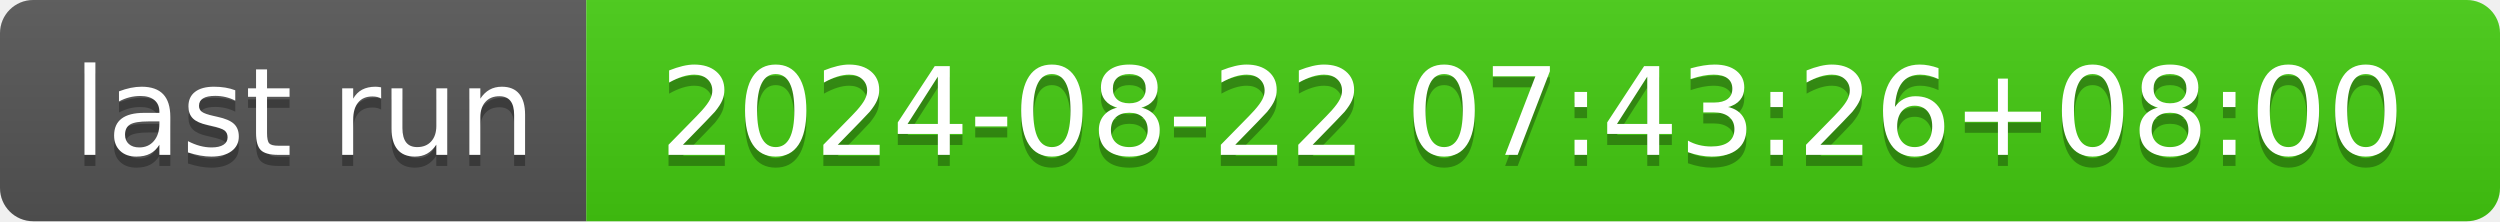
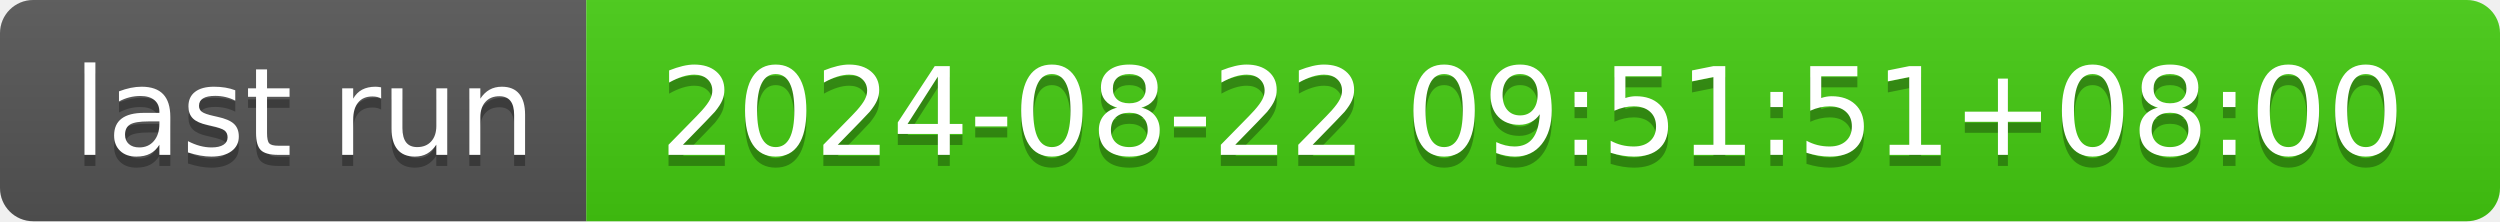
- <svg xmlns="http://www.w3.org/2000/svg" width="226" height="20" role="img" aria-label="last run: 2024-08-22 07:43:26+08:00">
+ <svg xmlns="http://www.w3.org/2000/svg" width="226" height="20" role="img" aria-label="last run: 2024-08-22 09:51:51+08:00">
  <linearGradient id="s" x2="0" y2="100%">
    <stop offset="0" stop-color="#bbb" stop-opacity=".1" />
    <stop offset="1" stop-opacity=".1" />
  </linearGradient>
  <clipPath id="r">
    <rect width="226" height="20" rx="3" fill="#fff" />
  </clipPath>
  <g clip-path="url(#r)">
    <rect width="53" height="20" fill="#555" />
    <rect x="53" width="173" height="20" fill="#4c1" />
    <rect width="226" height="20" fill="url(#s)" />
  </g>
  <g fill="#fff" text-anchor="middle" font-family="Verdana,Geneva,DejaVu Sans,sans-serif" text-rendering="geometricPrecision" font-size="110">
    <text aria-hidden="true" x="275" y="150" fill="#010101" fill-opacity=".3" transform="scale(.1)" textLength="430">last run</text>
    <text x="275" y="140" transform="scale(.1)" fill="#fff" textLength="430">last run</text>
-     <text aria-hidden="true" x="1385" y="150" fill="#010101" fill-opacity=".3" transform="scale(.1)" textLength="1630">2024-08-22 07:43:26+08:00</text>
-     <text x="1385" y="140" transform="scale(.1)" fill="#fff" textLength="1630">2024-08-22 07:43:26+08:00</text>
+     <text aria-hidden="true" x="1385" y="150" fill="#010101" fill-opacity=".3" transform="scale(.1)" textLength="1630">2024-08-22 09:51:51+08:00</text>
+     <text x="1385" y="140" transform="scale(.1)" fill="#fff" textLength="1630">2024-08-22 09:51:51+08:00</text>
  </g>
</svg>
